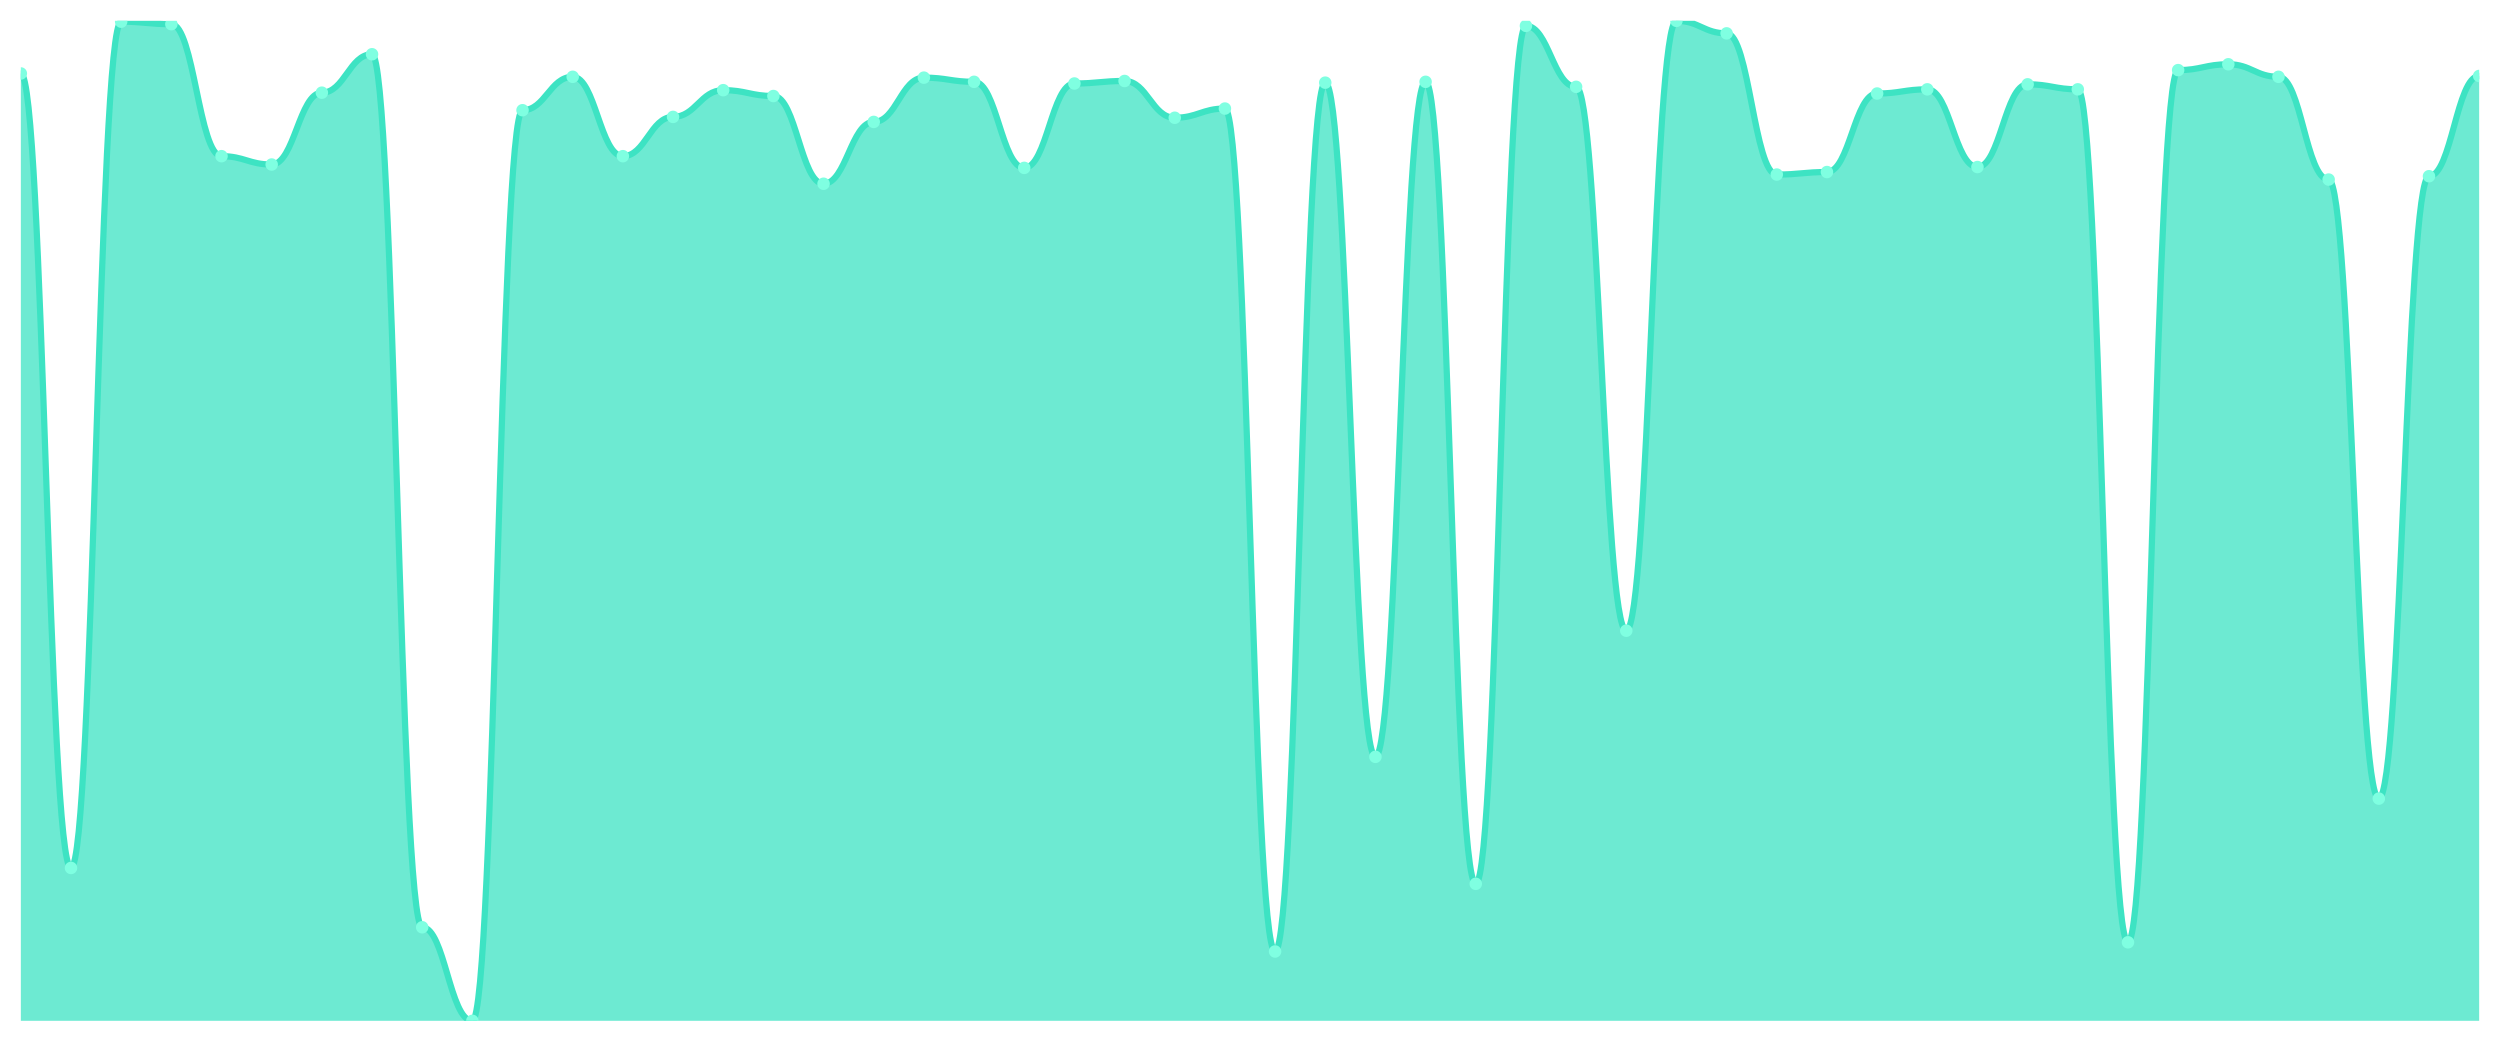
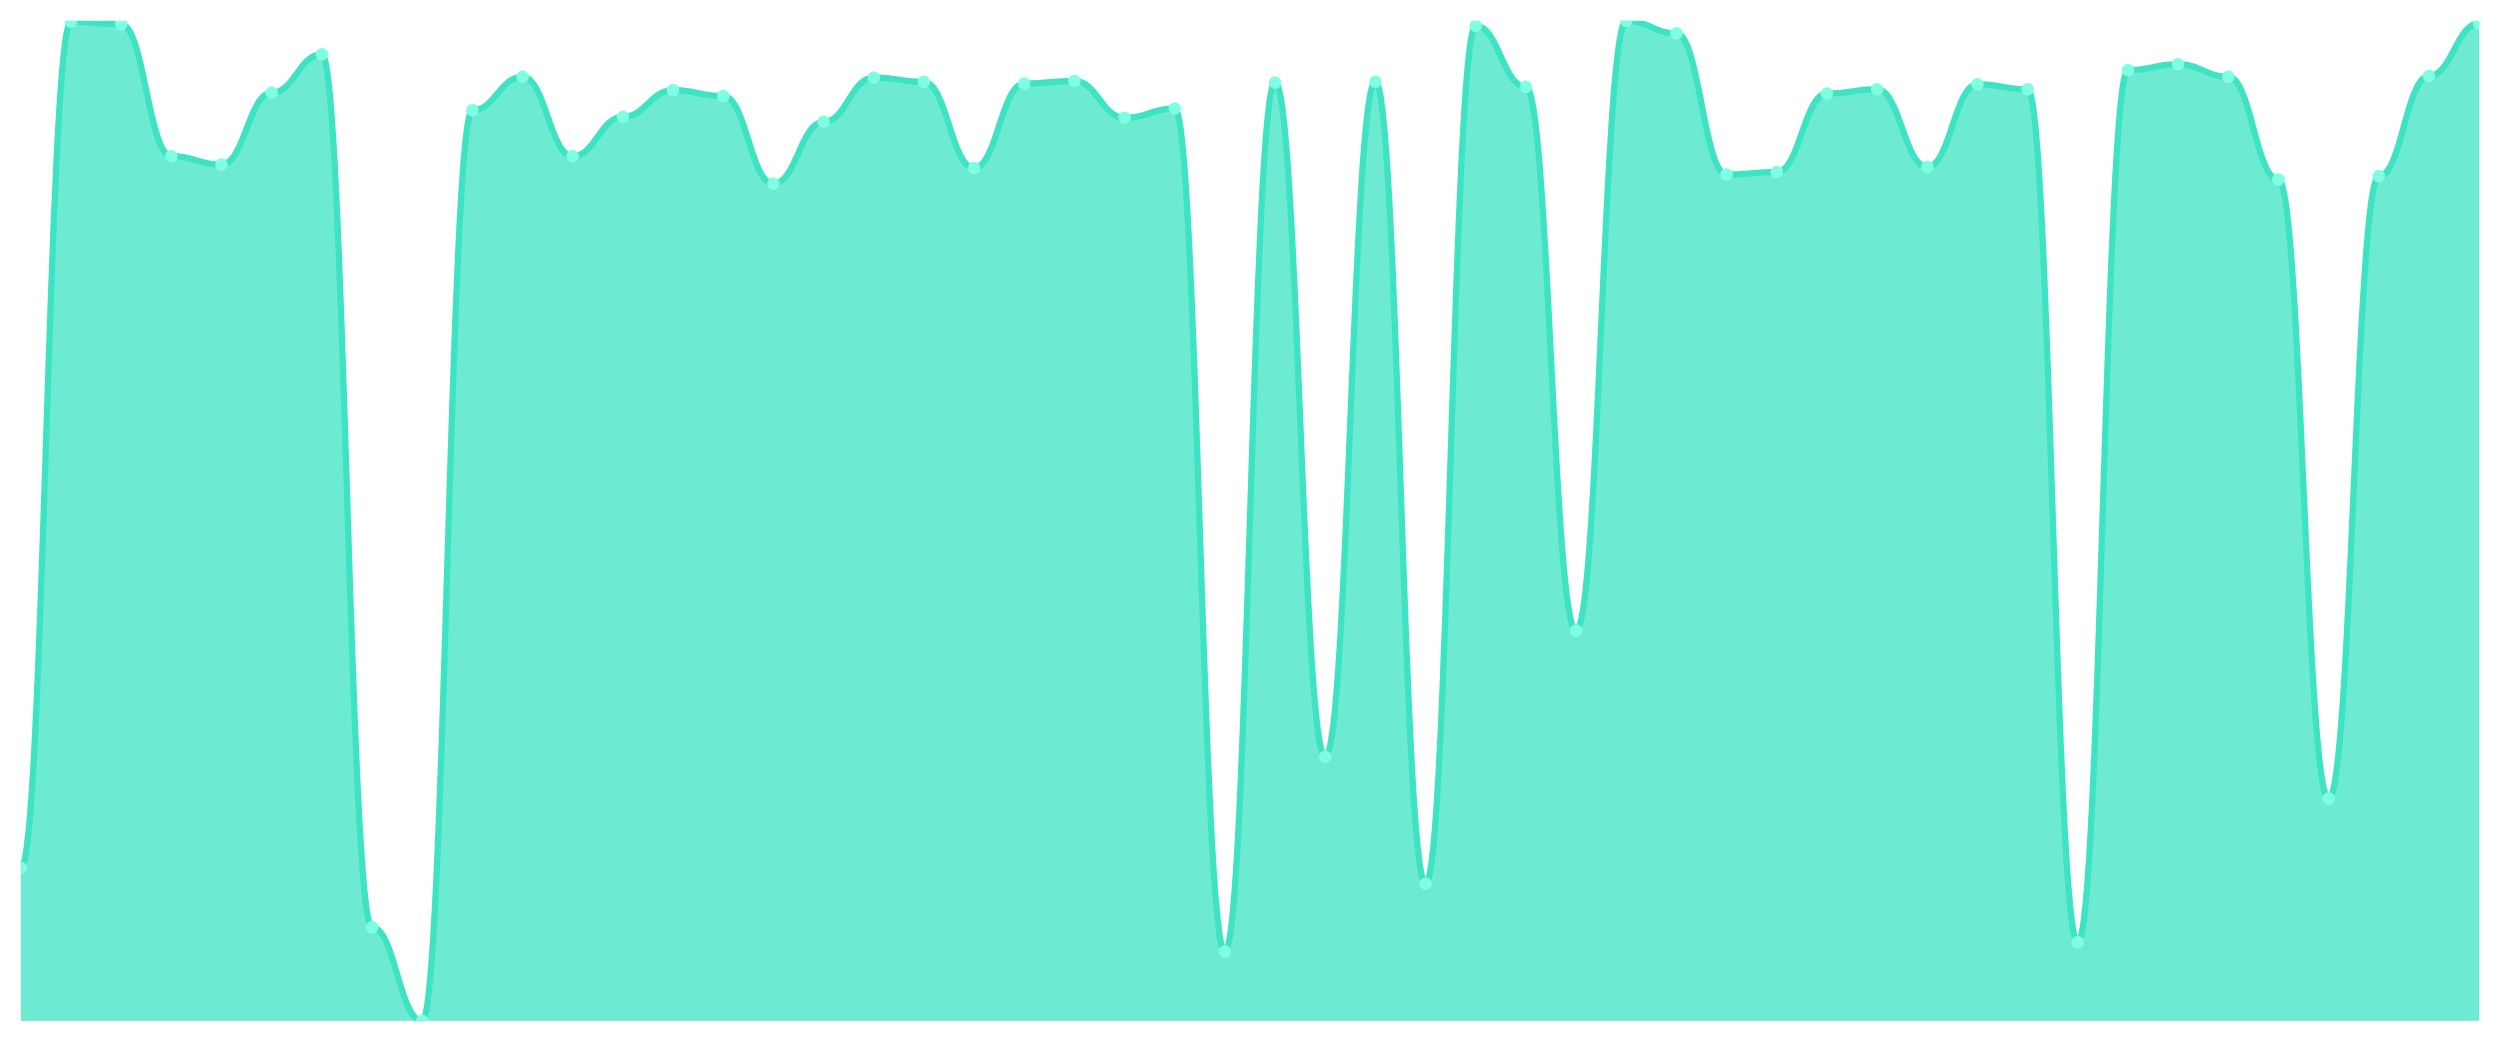
<svg xmlns="http://www.w3.org/2000/svg" viewBox="0 0 1200 500" width="1200" height="500">
  <defs>
    <clipPath id="c">
      <rect x="10" y="10" width="1180" height="480" />
    </clipPath>
  </defs>
  <rect width="1200" height="500" fill="none" />
  <g clip-path="url(#c)">
-     <path d="M 10,490 L 10,35.263 C 20.837,35.263 23.245,416.617 34.082,416.617 C 44.918,416.617 47.327,10.401 58.163,10.401 C 69,10.401 71.408,11.604 82.245,11.604 C 93.082,11.604 95.49,74.962 106.327,74.962 C 117.163,74.962 119.571,78.972 130.408,78.972 C 141.245,78.972 143.653,44.486 154.49,44.486 C 165.327,44.486 167.735,26.04 178.571,26.04 C 189.408,26.04 191.816,445.088 202.653,445.088 C 213.49,445.088 215.898,490 226.735,490 C 237.571,490 239.98,52.907 250.816,52.907 C 261.653,52.907 264.061,36.867 274.898,36.867 C 285.735,36.867 288.143,74.962 298.98,74.962 C 309.816,74.962 312.224,56.115 323.061,56.115 C 333.898,56.115 336.306,43.283 347.143,43.283 C 357.98,43.283 360.388,46.09 371.224,46.09 C 382.061,46.09 384.469,88.195 395.306,88.195 C 406.143,88.195 408.551,58.521 419.388,58.521 C 430.224,58.521 432.633,37.268 443.469,37.268 C 454.306,37.268 456.714,39.273 467.551,39.273 C 478.388,39.273 480.796,80.576 491.633,80.576 C 502.469,80.576 504.878,40.075 515.714,40.075 C 526.551,40.075 528.959,38.872 539.796,38.872 C 550.633,38.872 553.041,56.516 563.878,56.516 C 574.714,56.516 577.122,52.105 587.959,52.105 C 598.796,52.105 601.204,456.717 612.041,456.717 C 622.878,456.717 625.286,39.674 636.122,39.674 C 646.959,39.674 649.367,363.283 660.204,363.283 C 671.041,363.283 673.449,39.273 684.286,39.273 C 695.122,39.273 697.531,424.236 708.367,424.236 C 719.204,424.236 721.612,12.406 732.449,12.406 C 743.286,12.406 745.694,41.679 756.531,41.679 C 767.367,41.679 769.776,302.732 780.612,302.732 C 791.449,302.732 793.857,10 804.694,10 C 815.531,10 817.939,16.015 828.776,16.015 C 839.612,16.015 842.02,83.784 852.857,83.784 C 863.694,83.784 866.102,82.581 876.939,82.581 C 887.776,82.581 890.184,44.887 901.02,44.887 C 911.857,44.887 914.265,42.882 925.102,42.882 C 935.939,42.882 938.347,80.175 949.184,80.175 C 960.02,80.175 962.429,40.476 973.265,40.476 C 984.102,40.476 986.51,42.882 997.347,42.882 C 1008.184,42.882 1010.592,452.306 1021.429,452.306 C 1032.265,452.306 1034.673,33.659 1045.51,33.659 C 1056.347,33.659 1058.755,30.852 1069.592,30.852 C 1080.429,30.852 1082.837,36.867 1093.673,36.867 C 1104.51,36.867 1106.918,86.19 1117.755,86.19 C 1128.592,86.19 1131,383.333 1141.837,383.333 C 1152.673,383.333 1155.082,84.586 1165.918,84.586 C 1176.755,84.586 1179.163,36.466 1190,36.466 L 1190,490 Z" fill="rgba(61,227,195,0.75)" />
-     <path d="M 10,35.263 C 20.837,35.263 23.245,416.617 34.082,416.617 C 44.918,416.617 47.327,10.401 58.163,10.401 C 69,10.401 71.408,11.604 82.245,11.604 C 93.082,11.604 95.49,74.962 106.327,74.962 C 117.163,74.962 119.571,78.972 130.408,78.972 C 141.245,78.972 143.653,44.486 154.49,44.486 C 165.327,44.486 167.735,26.04 178.571,26.04 C 189.408,26.04 191.816,445.088 202.653,445.088 C 213.49,445.088 215.898,490 226.735,490 C 237.571,490 239.98,52.907 250.816,52.907 C 261.653,52.907 264.061,36.867 274.898,36.867 C 285.735,36.867 288.143,74.962 298.98,74.962 C 309.816,74.962 312.224,56.115 323.061,56.115 C 333.898,56.115 336.306,43.283 347.143,43.283 C 357.98,43.283 360.388,46.09 371.224,46.09 C 382.061,46.09 384.469,88.195 395.306,88.195 C 406.143,88.195 408.551,58.521 419.388,58.521 C 430.224,58.521 432.633,37.268 443.469,37.268 C 454.306,37.268 456.714,39.273 467.551,39.273 C 478.388,39.273 480.796,80.576 491.633,80.576 C 502.469,80.576 504.878,40.075 515.714,40.075 C 526.551,40.075 528.959,38.872 539.796,38.872 C 550.633,38.872 553.041,56.516 563.878,56.516 C 574.714,56.516 577.122,52.105 587.959,52.105 C 598.796,52.105 601.204,456.717 612.041,456.717 C 622.878,456.717 625.286,39.674 636.122,39.674 C 646.959,39.674 649.367,363.283 660.204,363.283 C 671.041,363.283 673.449,39.273 684.286,39.273 C 695.122,39.273 697.531,424.236 708.367,424.236 C 719.204,424.236 721.612,12.406 732.449,12.406 C 743.286,12.406 745.694,41.679 756.531,41.679 C 767.367,41.679 769.776,302.732 780.612,302.732 C 791.449,302.732 793.857,10 804.694,10 C 815.531,10 817.939,16.015 828.776,16.015 C 839.612,16.015 842.02,83.784 852.857,83.784 C 863.694,83.784 866.102,82.581 876.939,82.581 C 887.776,82.581 890.184,44.887 901.02,44.887 C 911.857,44.887 914.265,42.882 925.102,42.882 C 935.939,42.882 938.347,80.175 949.184,80.175 C 960.02,80.175 962.429,40.476 973.265,40.476 C 984.102,40.476 986.51,42.882 997.347,42.882 C 1008.184,42.882 1010.592,452.306 1021.429,452.306 C 1032.265,452.306 1034.673,33.659 1045.51,33.659 C 1056.347,33.659 1058.755,30.852 1069.592,30.852 C 1080.429,30.852 1082.837,36.867 1093.673,36.867 C 1104.51,36.867 1106.918,86.19 1117.755,86.19 C 1128.592,86.19 1131,383.333 1141.837,383.333 C 1152.673,383.333 1155.082,84.586 1165.918,84.586 C 1176.755,84.586 1179.163,36.466 1190,36.466" fill="none" stroke="#3de3c3" stroke-width="3" stroke-linecap="round" stroke-linejoin="round" />
-     <circle cx="10" cy="35.263" r="3" fill="#7fffe1" />
-     <circle cx="34.082" cy="416.617" r="3" fill="#7fffe1" />
-     <circle cx="58.163" cy="10.401" r="3" fill="#7fffe1" />
-     <circle cx="82.245" cy="11.604" r="3" fill="#7fffe1" />
-     <circle cx="106.327" cy="74.962" r="3" fill="#7fffe1" />
-     <circle cx="130.408" cy="78.972" r="3" fill="#7fffe1" />
-     <circle cx="154.49" cy="44.486" r="3" fill="#7fffe1" />
-     <circle cx="178.571" cy="26.04" r="3" fill="#7fffe1" />
-     <circle cx="202.653" cy="445.088" r="3" fill="#7fffe1" />
-     <circle cx="226.735" cy="490" r="3" fill="#7fffe1" />
-     <circle cx="250.816" cy="52.907" r="3" fill="#7fffe1" />
-     <circle cx="274.898" cy="36.867" r="3" fill="#7fffe1" />
-     <circle cx="298.98" cy="74.962" r="3" fill="#7fffe1" />
-     <circle cx="323.061" cy="56.115" r="3" fill="#7fffe1" />
-     <circle cx="347.143" cy="43.283" r="3" fill="#7fffe1" />
-     <circle cx="371.224" cy="46.09" r="3" fill="#7fffe1" />
-     <circle cx="395.306" cy="88.195" r="3" fill="#7fffe1" />
-     <circle cx="419.388" cy="58.521" r="3" fill="#7fffe1" />
-     <circle cx="443.469" cy="37.268" r="3" fill="#7fffe1" />
-     <circle cx="467.551" cy="39.273" r="3" fill="#7fffe1" />
-     <circle cx="491.633" cy="80.576" r="3" fill="#7fffe1" />
-     <circle cx="515.714" cy="40.075" r="3" fill="#7fffe1" />
-     <circle cx="539.796" cy="38.872" r="3" fill="#7fffe1" />
-     <circle cx="563.878" cy="56.516" r="3" fill="#7fffe1" />
-     <circle cx="587.959" cy="52.105" r="3" fill="#7fffe1" />
-     <circle cx="612.041" cy="456.717" r="3" fill="#7fffe1" />
-     <circle cx="636.122" cy="39.674" r="3" fill="#7fffe1" />
-     <circle cx="660.204" cy="363.283" r="3" fill="#7fffe1" />
-     <circle cx="684.286" cy="39.273" r="3" fill="#7fffe1" />
-     <circle cx="708.367" cy="424.236" r="3" fill="#7fffe1" />
-     <circle cx="732.449" cy="12.406" r="3" fill="#7fffe1" />
-     <circle cx="756.531" cy="41.679" r="3" fill="#7fffe1" />
-     <circle cx="780.612" cy="302.732" r="3" fill="#7fffe1" />
-     <circle cx="804.694" cy="10" r="3" fill="#7fffe1" />
-     <circle cx="828.776" cy="16.015" r="3" fill="#7fffe1" />
-     <circle cx="852.857" cy="83.784" r="3" fill="#7fffe1" />
-     <circle cx="876.939" cy="82.581" r="3" fill="#7fffe1" />
-     <circle cx="901.02" cy="44.887" r="3" fill="#7fffe1" />
-     <circle cx="925.102" cy="42.882" r="3" fill="#7fffe1" />
-     <circle cx="949.184" cy="80.175" r="3" fill="#7fffe1" />
-     <circle cx="973.265" cy="40.476" r="3" fill="#7fffe1" />
-     <circle cx="997.347" cy="42.882" r="3" fill="#7fffe1" />
-     <circle cx="1021.429" cy="452.306" r="3" fill="#7fffe1" />
-     <circle cx="1045.51" cy="33.659" r="3" fill="#7fffe1" />
-     <circle cx="1069.592" cy="30.852" r="3" fill="#7fffe1" />
-     <circle cx="1093.673" cy="36.867" r="3" fill="#7fffe1" />
-     <circle cx="1117.755" cy="86.19" r="3" fill="#7fffe1" />
-     <circle cx="1141.837" cy="383.333" r="3" fill="#7fffe1" />
-     <circle cx="1165.918" cy="84.586" r="3" fill="#7fffe1" />
-     <circle cx="1190" cy="36.466" r="3" fill="#7fffe1" />
+     <path d="M 10,490 L 10,416.617 C 20.837,416.617 23.245,10.401 34.082,10.401 C 44.918,10.401 47.327,11.604 58.163,11.604 C 69,11.604 71.408,74.962 82.245,74.962 C 93.082,74.962 95.49,78.972 106.327,78.972 C 117.163,78.972 119.571,44.486 130.408,44.486 C 141.245,44.486 143.653,26.04 154.49,26.04 C 165.327,26.04 167.735,445.088 178.571,445.088 C 189.408,445.088 191.816,490 202.653,490 C 213.49,490 215.898,52.907 226.735,52.907 C 237.571,52.907 239.98,36.867 250.816,36.867 C 261.653,36.867 264.061,74.962 274.898,74.962 C 285.735,74.962 288.143,56.115 298.98,56.115 C 309.816,56.115 312.224,43.283 323.061,43.283 C 333.898,43.283 336.306,46.09 347.143,46.09 C 357.98,46.09 360.388,88.195 371.224,88.195 C 382.061,88.195 384.469,58.521 395.306,58.521 C 406.143,58.521 408.551,37.268 419.388,37.268 C 430.224,37.268 432.633,39.273 443.469,39.273 C 454.306,39.273 456.714,80.576 467.551,80.576 C 478.388,80.576 480.796,40.075 491.633,40.075 C 502.469,40.075 504.878,38.872 515.714,38.872 C 526.551,38.872 528.959,56.516 539.796,56.516 C 550.633,56.516 553.041,52.105 563.878,52.105 C 574.714,52.105 577.122,456.717 587.959,456.717 C 598.796,456.717 601.204,39.674 612.041,39.674 C 622.878,39.674 625.286,363.283 636.122,363.283 C 646.959,363.283 649.367,39.273 660.204,39.273 C 671.041,39.273 673.449,424.236 684.286,424.236 C 695.122,424.236 697.531,12.406 708.367,12.406 C 719.204,12.406 721.612,41.679 732.449,41.679 C 743.286,41.679 745.694,302.732 756.531,302.732 C 767.367,302.732 769.776,10 780.612,10 C 791.449,10 793.857,16.015 804.694,16.015 C 815.531,16.015 817.939,83.784 828.776,83.784 C 839.612,83.784 842.02,82.581 852.857,82.581 C 863.694,82.581 866.102,44.887 876.939,44.887 C 887.776,44.887 890.184,42.882 901.02,42.882 C 911.857,42.882 914.265,80.175 925.102,80.175 C 935.939,80.175 938.347,40.476 949.184,40.476 C 960.02,40.476 962.429,42.882 973.265,42.882 C 984.102,42.882 986.51,452.306 997.347,452.306 C 1008.184,452.306 1010.592,33.659 1021.429,33.659 C 1032.265,33.659 1034.673,30.852 1045.51,30.852 C 1056.347,30.852 1058.755,36.867 1069.592,36.867 C 1080.429,36.867 1082.837,86.19 1093.673,86.19 C 1104.51,86.19 1106.918,383.333 1117.755,383.333 C 1128.592,383.333 1131,84.586 1141.837,84.586 C 1152.673,84.586 1155.082,36.466 1165.918,36.466 C 1176.755,36.466 1179.163,11.203 1190,11.203 L 1190,490 Z" fill="rgba(61,227,195,0.75)" />
+     <path d="M 10,416.617 C 20.837,416.617 23.245,10.401 34.082,10.401 C 44.918,10.401 47.327,11.604 58.163,11.604 C 69,11.604 71.408,74.962 82.245,74.962 C 93.082,74.962 95.49,78.972 106.327,78.972 C 117.163,78.972 119.571,44.486 130.408,44.486 C 141.245,44.486 143.653,26.04 154.49,26.04 C 165.327,26.04 167.735,445.088 178.571,445.088 C 189.408,445.088 191.816,490 202.653,490 C 213.49,490 215.898,52.907 226.735,52.907 C 237.571,52.907 239.98,36.867 250.816,36.867 C 261.653,36.867 264.061,74.962 274.898,74.962 C 285.735,74.962 288.143,56.115 298.98,56.115 C 309.816,56.115 312.224,43.283 323.061,43.283 C 333.898,43.283 336.306,46.09 347.143,46.09 C 357.98,46.09 360.388,88.195 371.224,88.195 C 382.061,88.195 384.469,58.521 395.306,58.521 C 406.143,58.521 408.551,37.268 419.388,37.268 C 430.224,37.268 432.633,39.273 443.469,39.273 C 454.306,39.273 456.714,80.576 467.551,80.576 C 478.388,80.576 480.796,40.075 491.633,40.075 C 502.469,40.075 504.878,38.872 515.714,38.872 C 526.551,38.872 528.959,56.516 539.796,56.516 C 550.633,56.516 553.041,52.105 563.878,52.105 C 574.714,52.105 577.122,456.717 587.959,456.717 C 598.796,456.717 601.204,39.674 612.041,39.674 C 622.878,39.674 625.286,363.283 636.122,363.283 C 646.959,363.283 649.367,39.273 660.204,39.273 C 671.041,39.273 673.449,424.236 684.286,424.236 C 695.122,424.236 697.531,12.406 708.367,12.406 C 719.204,12.406 721.612,41.679 732.449,41.679 C 743.286,41.679 745.694,302.732 756.531,302.732 C 767.367,302.732 769.776,10 780.612,10 C 791.449,10 793.857,16.015 804.694,16.015 C 815.531,16.015 817.939,83.784 828.776,83.784 C 839.612,83.784 842.02,82.581 852.857,82.581 C 863.694,82.581 866.102,44.887 876.939,44.887 C 887.776,44.887 890.184,42.882 901.02,42.882 C 911.857,42.882 914.265,80.175 925.102,80.175 C 935.939,80.175 938.347,40.476 949.184,40.476 C 960.02,40.476 962.429,42.882 973.265,42.882 C 984.102,42.882 986.51,452.306 997.347,452.306 C 1008.184,452.306 1010.592,33.659 1021.429,33.659 C 1032.265,33.659 1034.673,30.852 1045.51,30.852 C 1056.347,30.852 1058.755,36.867 1069.592,36.867 C 1080.429,36.867 1082.837,86.19 1093.673,86.19 C 1104.51,86.19 1106.918,383.333 1117.755,383.333 C 1128.592,383.333 1131,84.586 1141.837,84.586 C 1152.673,84.586 1155.082,36.466 1165.918,36.466 C 1176.755,36.466 1179.163,11.203 1190,11.203" fill="none" stroke="#3de3c3" stroke-width="3" stroke-linecap="round" stroke-linejoin="round" />
+     <circle cx="10" cy="416.617" r="3" fill="#7fffe1" />
+     <circle cx="34.082" cy="10.401" r="3" fill="#7fffe1" />
+     <circle cx="58.163" cy="11.604" r="3" fill="#7fffe1" />
+     <circle cx="82.245" cy="74.962" r="3" fill="#7fffe1" />
+     <circle cx="106.327" cy="78.972" r="3" fill="#7fffe1" />
+     <circle cx="130.408" cy="44.486" r="3" fill="#7fffe1" />
+     <circle cx="154.49" cy="26.04" r="3" fill="#7fffe1" />
+     <circle cx="178.571" cy="445.088" r="3" fill="#7fffe1" />
+     <circle cx="202.653" cy="490" r="3" fill="#7fffe1" />
+     <circle cx="226.735" cy="52.907" r="3" fill="#7fffe1" />
+     <circle cx="250.816" cy="36.867" r="3" fill="#7fffe1" />
+     <circle cx="274.898" cy="74.962" r="3" fill="#7fffe1" />
+     <circle cx="298.98" cy="56.115" r="3" fill="#7fffe1" />
+     <circle cx="323.061" cy="43.283" r="3" fill="#7fffe1" />
+     <circle cx="347.143" cy="46.09" r="3" fill="#7fffe1" />
+     <circle cx="371.224" cy="88.195" r="3" fill="#7fffe1" />
+     <circle cx="395.306" cy="58.521" r="3" fill="#7fffe1" />
+     <circle cx="419.388" cy="37.268" r="3" fill="#7fffe1" />
+     <circle cx="443.469" cy="39.273" r="3" fill="#7fffe1" />
+     <circle cx="467.551" cy="80.576" r="3" fill="#7fffe1" />
+     <circle cx="491.633" cy="40.075" r="3" fill="#7fffe1" />
+     <circle cx="515.714" cy="38.872" r="3" fill="#7fffe1" />
+     <circle cx="539.796" cy="56.516" r="3" fill="#7fffe1" />
+     <circle cx="563.878" cy="52.105" r="3" fill="#7fffe1" />
+     <circle cx="587.959" cy="456.717" r="3" fill="#7fffe1" />
+     <circle cx="612.041" cy="39.674" r="3" fill="#7fffe1" />
+     <circle cx="636.122" cy="363.283" r="3" fill="#7fffe1" />
+     <circle cx="660.204" cy="39.273" r="3" fill="#7fffe1" />
+     <circle cx="684.286" cy="424.236" r="3" fill="#7fffe1" />
+     <circle cx="708.367" cy="12.406" r="3" fill="#7fffe1" />
+     <circle cx="732.449" cy="41.679" r="3" fill="#7fffe1" />
+     <circle cx="756.531" cy="302.732" r="3" fill="#7fffe1" />
+     <circle cx="780.612" cy="10" r="3" fill="#7fffe1" />
+     <circle cx="804.694" cy="16.015" r="3" fill="#7fffe1" />
+     <circle cx="828.776" cy="83.784" r="3" fill="#7fffe1" />
+     <circle cx="852.857" cy="82.581" r="3" fill="#7fffe1" />
+     <circle cx="876.939" cy="44.887" r="3" fill="#7fffe1" />
+     <circle cx="901.02" cy="42.882" r="3" fill="#7fffe1" />
+     <circle cx="925.102" cy="80.175" r="3" fill="#7fffe1" />
+     <circle cx="949.184" cy="40.476" r="3" fill="#7fffe1" />
+     <circle cx="973.265" cy="42.882" r="3" fill="#7fffe1" />
+     <circle cx="997.347" cy="452.306" r="3" fill="#7fffe1" />
+     <circle cx="1021.429" cy="33.659" r="3" fill="#7fffe1" />
+     <circle cx="1045.51" cy="30.852" r="3" fill="#7fffe1" />
+     <circle cx="1069.592" cy="36.867" r="3" fill="#7fffe1" />
+     <circle cx="1093.673" cy="86.19" r="3" fill="#7fffe1" />
+     <circle cx="1117.755" cy="383.333" r="3" fill="#7fffe1" />
+     <circle cx="1141.837" cy="84.586" r="3" fill="#7fffe1" />
+     <circle cx="1165.918" cy="36.466" r="3" fill="#7fffe1" />
+     <circle cx="1190" cy="11.203" r="3" fill="#7fffe1" />
  </g>
</svg>
